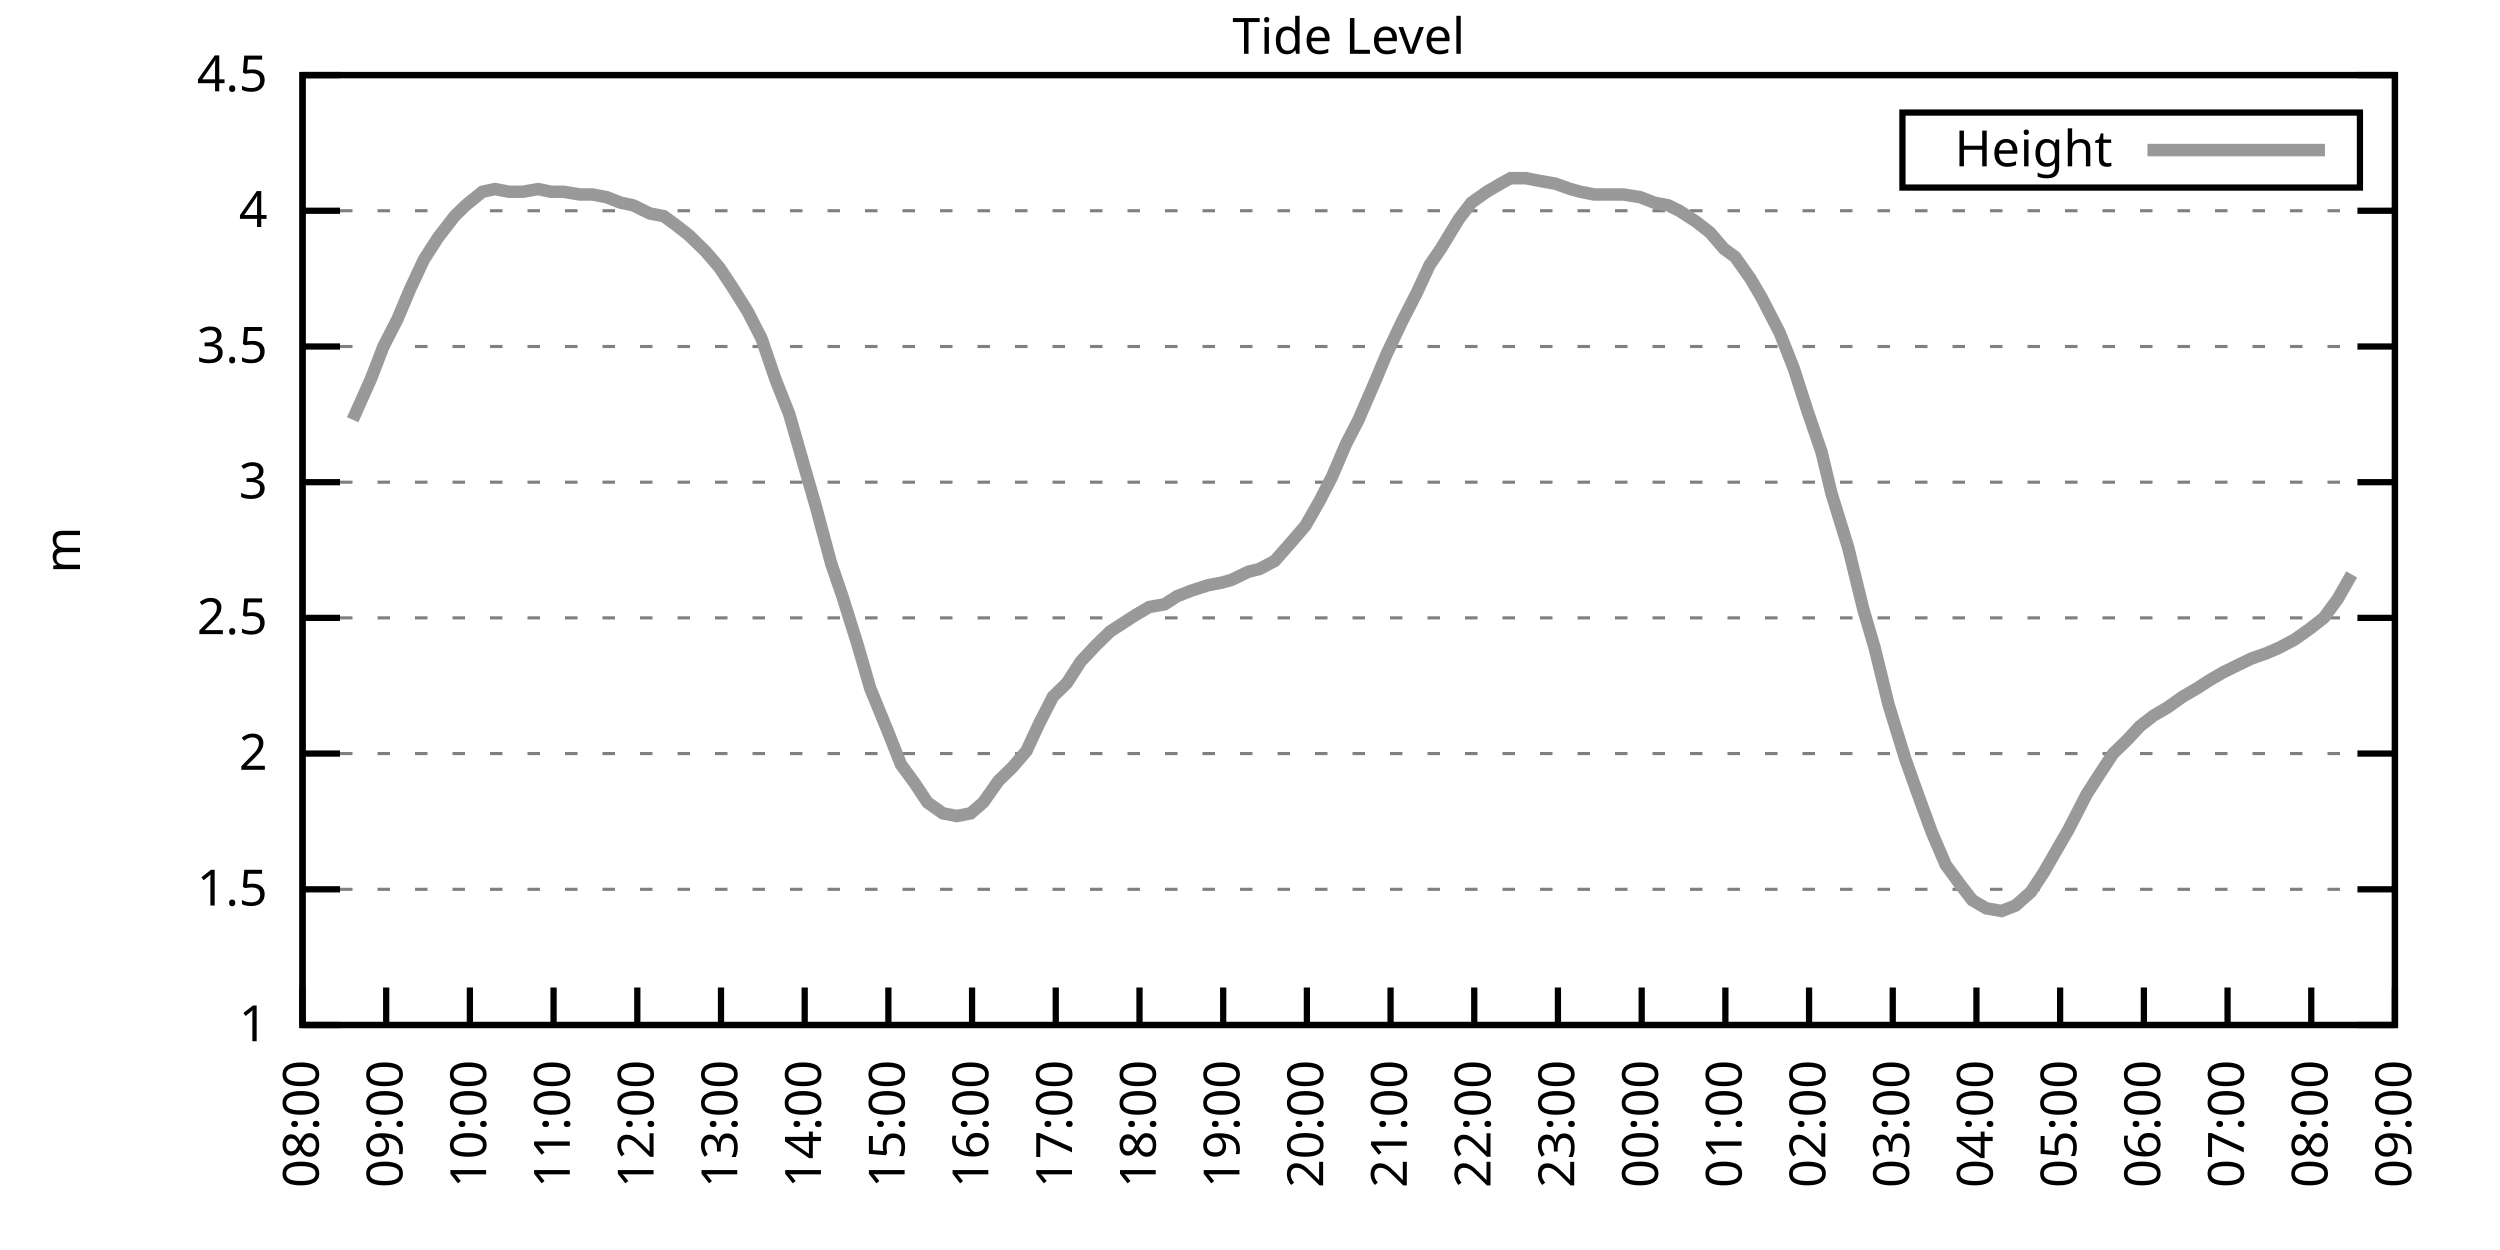
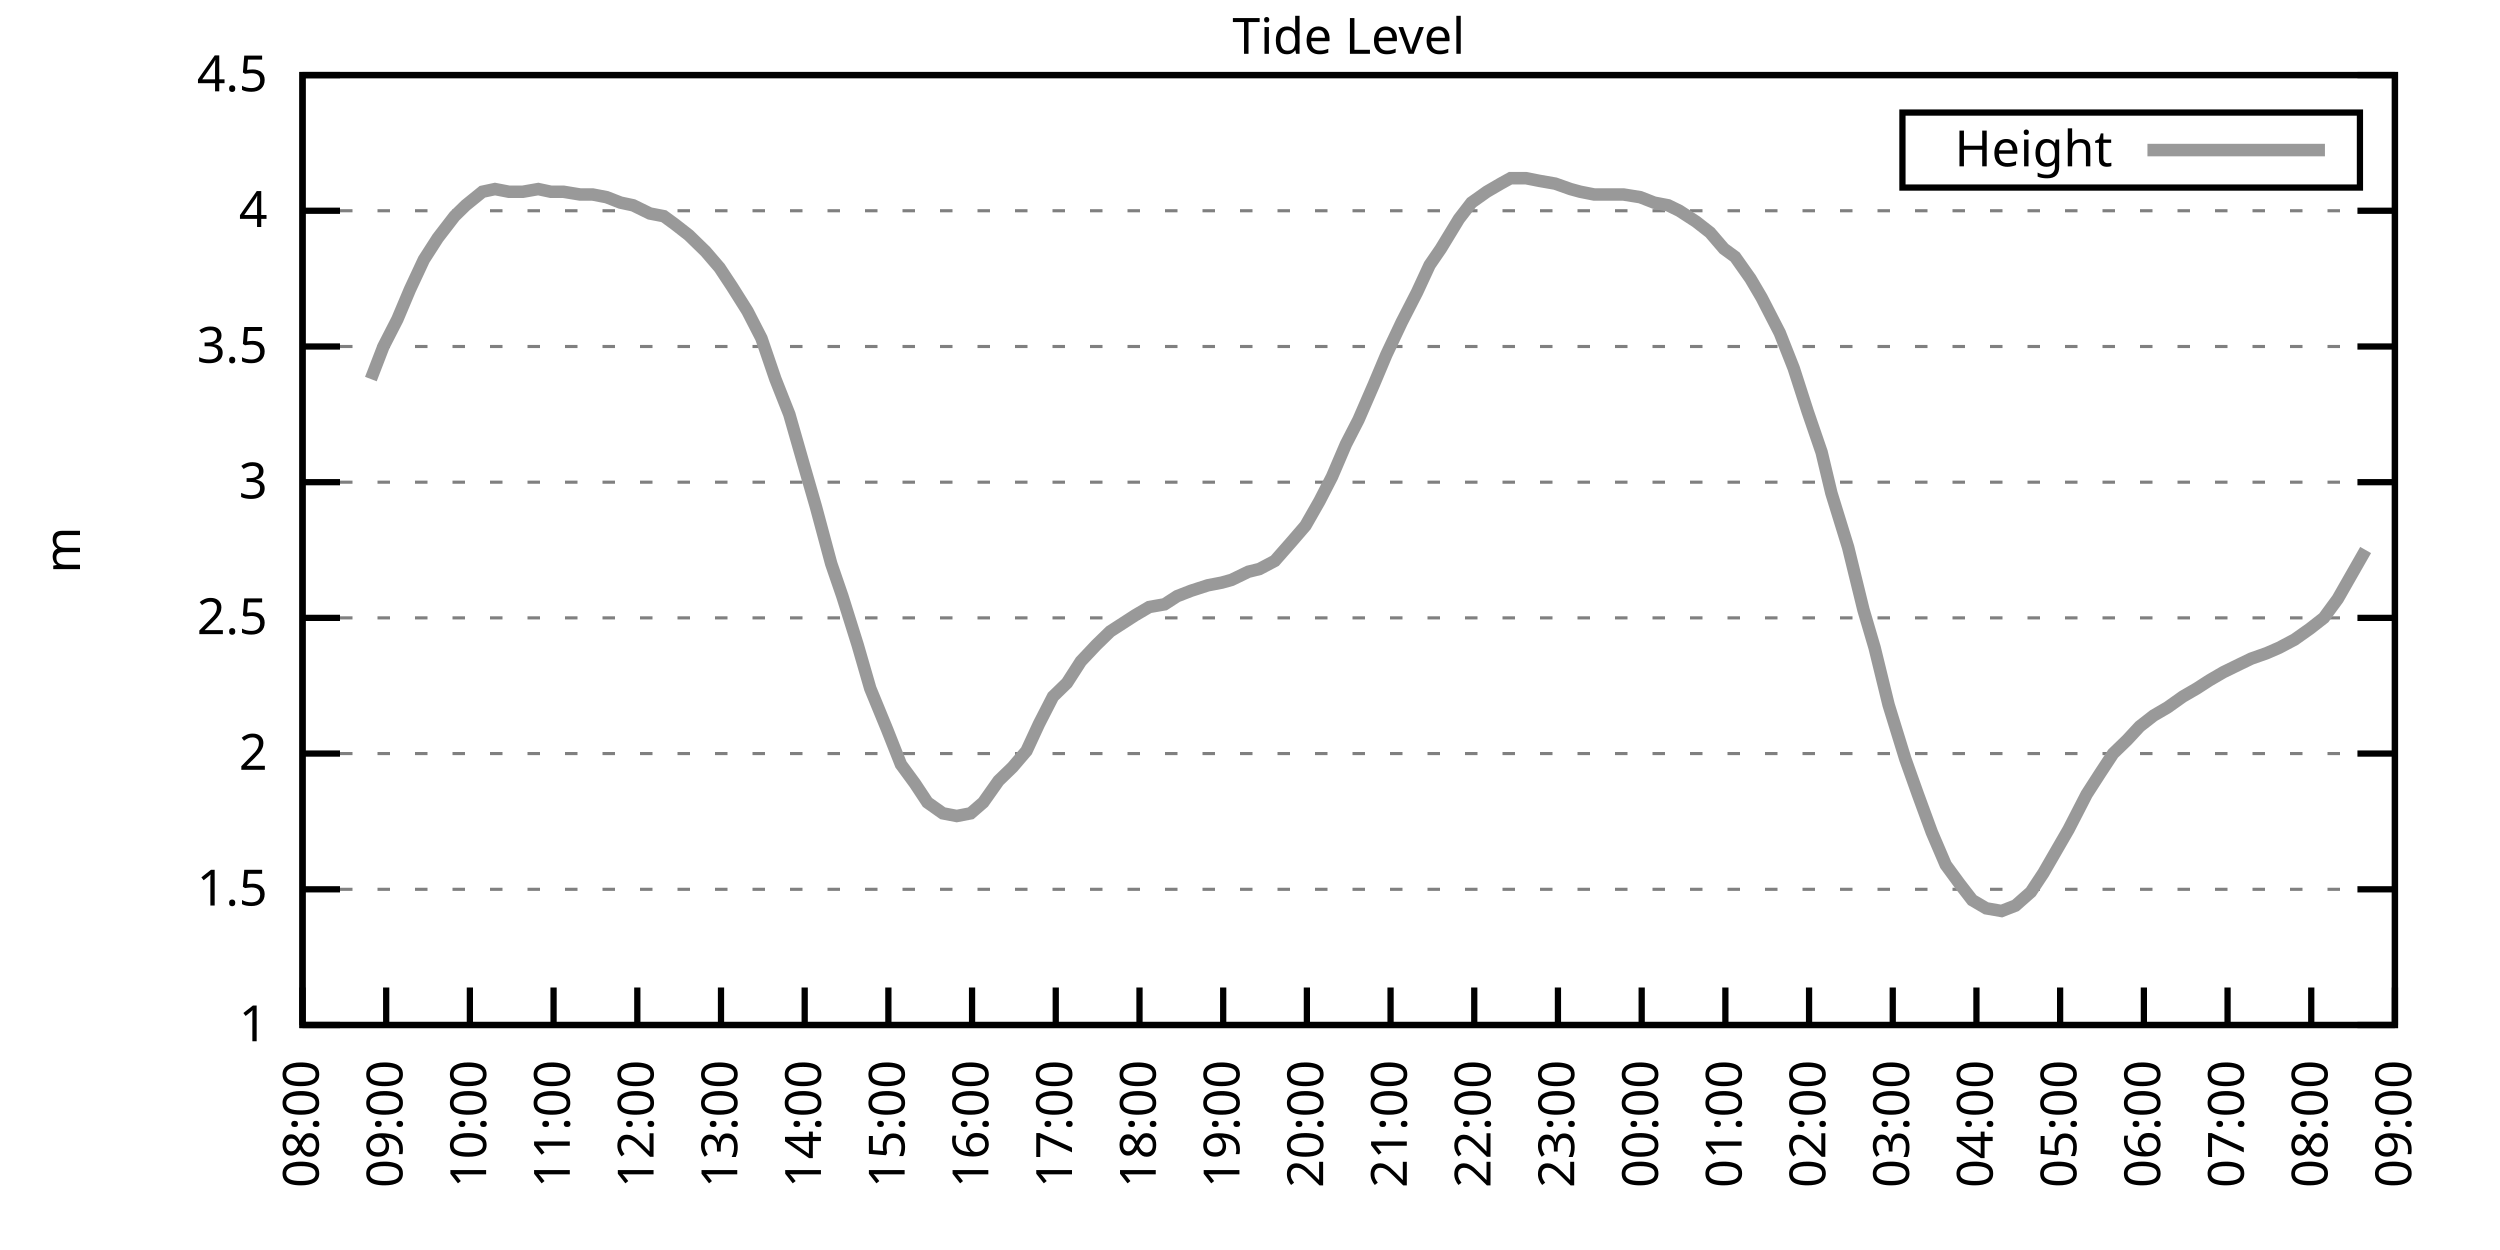
<svg xmlns="http://www.w3.org/2000/svg" xmlns:xlink="http://www.w3.org/1999/xlink" width="400" height="200" viewBox="0 0 400 200">
  <g id="gnuplot_canvas">
    <rect x="0" y="0" width="400" height="200" fill="none" />
    <defs>
      <circle id="gpDot" r="0.5" stroke-width="0.5" stroke="currentColor" />
      <path id="gpPt0" stroke-width="0.333" stroke="currentColor" d="M-1,0 h2 M0,-1 v2" />
      <path id="gpPt1" stroke-width="0.333" stroke="currentColor" d="M-1,-1 L1,1 M1,-1 L-1,1" />
      <path id="gpPt2" stroke-width="0.333" stroke="currentColor" d="M-1,0 L1,0 M0,-1 L0,1 M-1,-1 L1,1 M-1,1 L1,-1" />
      <rect id="gpPt3" stroke-width="0.333" stroke="currentColor" x="-1" y="-1" width="2" height="2" />
      <rect id="gpPt4" stroke-width="0.333" stroke="currentColor" fill="currentColor" x="-1" y="-1" width="2" height="2" />
      <circle id="gpPt5" stroke-width="0.333" stroke="currentColor" cx="0" cy="0" r="1" />
      <use xlink:href="#gpPt5" id="gpPt6" fill="currentColor" stroke="none" />
      <path id="gpPt7" stroke-width="0.333" stroke="currentColor" d="M0,-1.33 L-1.33,0.67 L1.33,0.67 z" />
      <use xlink:href="#gpPt7" id="gpPt8" fill="currentColor" stroke="none" />
      <use xlink:href="#gpPt7" id="gpPt9" stroke="currentColor" transform="rotate(180)" />
      <use xlink:href="#gpPt9" id="gpPt10" fill="currentColor" stroke="none" />
      <use xlink:href="#gpPt3" id="gpPt11" stroke="currentColor" transform="rotate(45)" />
      <use xlink:href="#gpPt11" id="gpPt12" fill="currentColor" stroke="none" />
      <path id="gpPt13" stroke-width="0.333" stroke="currentColor" d="M0,1.330 L1.265,0.411 L0.782,-1.067 L-0.782,-1.076 L-1.265,0.411 z" />
      <use xlink:href="#gpPt13" id="gpPt14" fill="currentColor" stroke="none" />
      <filter id="textbox" filterUnits="objectBoundingBox" x="0" y="0" height="1" width="1">
        <feFlood flood-color="white" flood-opacity="1" result="bgnd" />
        <feComposite in="SourceGraphic" in2="bgnd" operator="atop" />
      </filter>
      <filter id="greybox" filterUnits="objectBoundingBox" x="0" y="0" height="1" width="1">
        <feFlood flood-color="lightgrey" flood-opacity="1" result="grey" />
        <feComposite in="SourceGraphic" in2="grey" operator="atop" />
      </filter>
    </defs>
    <g fill="none" color="white" stroke="currentColor" stroke-width="1.00" stroke-linecap="butt" stroke-linejoin="miter">
</g>
    <g fill="none" color="black" stroke="currentColor" stroke-width="1.00" stroke-linecap="butt" stroke-linejoin="miter">
      <g stroke="none" shape-rendering="crispEdges">
        <polygon fill="rgb(255, 255, 255)" points="48.40,164.00 383.18,164.00 383.18,12.02 48.40,12.02 " />
      </g>
    </g>
    <g fill="none" color="black" stroke="currentColor" stroke-width="1.00" stroke-linecap="butt" stroke-linejoin="miter">
</g>
    <g fill="none" color="black" stroke="black" stroke-width="0.50" stroke-linecap="butt" stroke-linejoin="miter">
</g>
    <g fill="none" color="gray" stroke="currentColor" stroke-width="0.50" stroke-linecap="butt" stroke-linejoin="miter">
      <path stroke="gray" stroke-dasharray="2,4" class="gridline" d="M48.40,164.00 L383.19,164.00  " />
    </g>
    <g fill="none" color="gray" stroke="gray" stroke-width="1.00" stroke-linecap="butt" stroke-linejoin="miter">
</g>
    <g fill="none" color="black" stroke="currentColor" stroke-width="1.00" stroke-linecap="butt" stroke-linejoin="miter">
      <path stroke="black" d="M48.40,164.00 L54.40,164.00 M383.19,164.00 L377.19,164.00  " />
      <g transform="translate(42.80,166.60)" stroke="none" fill="black" font-family="Sans" font-size="8.00" text-anchor="end">
        <text>
          <tspan font-family="Sans"> 1</tspan>
        </text>
      </g>
    </g>
    <g fill="none" color="black" stroke="currentColor" stroke-width="1.00" stroke-linecap="butt" stroke-linejoin="miter">
</g>
    <g fill="none" color="black" stroke="black" stroke-width="0.50" stroke-linecap="butt" stroke-linejoin="miter">
</g>
    <g fill="none" color="gray" stroke="currentColor" stroke-width="0.50" stroke-linecap="butt" stroke-linejoin="miter">
      <path stroke="gray" stroke-dasharray="2,4" class="gridline" d="M48.40,142.29 L383.19,142.29  " />
    </g>
    <g fill="none" color="gray" stroke="gray" stroke-width="1.00" stroke-linecap="butt" stroke-linejoin="miter">
</g>
    <g fill="none" color="black" stroke="currentColor" stroke-width="1.00" stroke-linecap="butt" stroke-linejoin="miter">
      <path stroke="black" d="M48.40,142.29 L54.40,142.29 M383.19,142.29 L377.19,142.29  " />
      <g transform="translate(42.80,144.89)" stroke="none" fill="black" font-family="Sans" font-size="8.00" text-anchor="end">
        <text>
          <tspan font-family="Sans"> 1.5</tspan>
        </text>
      </g>
    </g>
    <g fill="none" color="black" stroke="currentColor" stroke-width="1.00" stroke-linecap="butt" stroke-linejoin="miter">
</g>
    <g fill="none" color="black" stroke="black" stroke-width="0.50" stroke-linecap="butt" stroke-linejoin="miter">
</g>
    <g fill="none" color="gray" stroke="currentColor" stroke-width="0.50" stroke-linecap="butt" stroke-linejoin="miter">
      <path stroke="gray" stroke-dasharray="2,4" class="gridline" d="M48.40,120.57 L383.19,120.57  " />
    </g>
    <g fill="none" color="gray" stroke="gray" stroke-width="1.00" stroke-linecap="butt" stroke-linejoin="miter">
</g>
    <g fill="none" color="black" stroke="currentColor" stroke-width="1.00" stroke-linecap="butt" stroke-linejoin="miter">
      <path stroke="black" d="M48.40,120.57 L54.40,120.57 M383.19,120.57 L377.19,120.57  " />
      <g transform="translate(42.80,123.17)" stroke="none" fill="black" font-family="Sans" font-size="8.00" text-anchor="end">
        <text>
          <tspan font-family="Sans"> 2</tspan>
        </text>
      </g>
    </g>
    <g fill="none" color="black" stroke="currentColor" stroke-width="1.00" stroke-linecap="butt" stroke-linejoin="miter">
</g>
    <g fill="none" color="black" stroke="black" stroke-width="0.50" stroke-linecap="butt" stroke-linejoin="miter">
</g>
    <g fill="none" color="gray" stroke="currentColor" stroke-width="0.50" stroke-linecap="butt" stroke-linejoin="miter">
      <path stroke="gray" stroke-dasharray="2,4" class="gridline" d="M48.40,98.86 L383.19,98.86  " />
    </g>
    <g fill="none" color="gray" stroke="gray" stroke-width="1.00" stroke-linecap="butt" stroke-linejoin="miter">
</g>
    <g fill="none" color="black" stroke="currentColor" stroke-width="1.00" stroke-linecap="butt" stroke-linejoin="miter">
      <path stroke="black" d="M48.40,98.86 L54.40,98.86 M383.19,98.86 L377.19,98.86  " />
      <g transform="translate(42.80,101.46)" stroke="none" fill="black" font-family="Sans" font-size="8.00" text-anchor="end">
        <text>
          <tspan font-family="Sans"> 2.5</tspan>
        </text>
      </g>
    </g>
    <g fill="none" color="black" stroke="currentColor" stroke-width="1.00" stroke-linecap="butt" stroke-linejoin="miter">
</g>
    <g fill="none" color="black" stroke="black" stroke-width="0.50" stroke-linecap="butt" stroke-linejoin="miter">
</g>
    <g fill="none" color="gray" stroke="currentColor" stroke-width="0.50" stroke-linecap="butt" stroke-linejoin="miter">
      <path stroke="gray" stroke-dasharray="2,4" class="gridline" d="M48.40,77.15 L383.19,77.15  " />
    </g>
    <g fill="none" color="gray" stroke="gray" stroke-width="1.00" stroke-linecap="butt" stroke-linejoin="miter">
</g>
    <g fill="none" color="black" stroke="currentColor" stroke-width="1.00" stroke-linecap="butt" stroke-linejoin="miter">
      <path stroke="black" d="M48.40,77.15 L54.40,77.15 M383.19,77.15 L377.19,77.15  " />
      <g transform="translate(42.80,79.75)" stroke="none" fill="black" font-family="Sans" font-size="8.00" text-anchor="end">
        <text>
          <tspan font-family="Sans"> 3</tspan>
        </text>
      </g>
    </g>
    <g fill="none" color="black" stroke="currentColor" stroke-width="1.00" stroke-linecap="butt" stroke-linejoin="miter">
</g>
    <g fill="none" color="black" stroke="black" stroke-width="0.50" stroke-linecap="butt" stroke-linejoin="miter">
</g>
    <g fill="none" color="gray" stroke="currentColor" stroke-width="0.50" stroke-linecap="butt" stroke-linejoin="miter">
      <path stroke="gray" stroke-dasharray="2,4" class="gridline" d="M48.40,55.44 L383.19,55.44  " />
    </g>
    <g fill="none" color="gray" stroke="gray" stroke-width="1.00" stroke-linecap="butt" stroke-linejoin="miter">
</g>
    <g fill="none" color="black" stroke="currentColor" stroke-width="1.00" stroke-linecap="butt" stroke-linejoin="miter">
      <path stroke="black" d="M48.40,55.44 L54.40,55.44 M383.19,55.44 L377.19,55.44  " />
      <g transform="translate(42.80,58.04)" stroke="none" fill="black" font-family="Sans" font-size="8.00" text-anchor="end">
        <text>
          <tspan font-family="Sans"> 3.5</tspan>
        </text>
      </g>
    </g>
    <g fill="none" color="black" stroke="currentColor" stroke-width="1.00" stroke-linecap="butt" stroke-linejoin="miter">
</g>
    <g fill="none" color="black" stroke="black" stroke-width="0.50" stroke-linecap="butt" stroke-linejoin="miter">
</g>
    <g fill="none" color="gray" stroke="currentColor" stroke-width="0.50" stroke-linecap="butt" stroke-linejoin="miter">
      <path stroke="gray" stroke-dasharray="2,4" class="gridline" d="M48.40,33.72 L383.19,33.72  " />
    </g>
    <g fill="none" color="gray" stroke="gray" stroke-width="1.00" stroke-linecap="butt" stroke-linejoin="miter">
</g>
    <g fill="none" color="black" stroke="currentColor" stroke-width="1.00" stroke-linecap="butt" stroke-linejoin="miter">
      <path stroke="black" d="M48.40,33.72 L54.40,33.72 M383.19,33.72 L377.19,33.72  " />
      <g transform="translate(42.80,36.32)" stroke="none" fill="black" font-family="Sans" font-size="8.00" text-anchor="end">
        <text>
          <tspan font-family="Sans"> 4</tspan>
        </text>
      </g>
    </g>
    <g fill="none" color="black" stroke="currentColor" stroke-width="1.00" stroke-linecap="butt" stroke-linejoin="miter">
</g>
    <g fill="none" color="black" stroke="black" stroke-width="0.50" stroke-linecap="butt" stroke-linejoin="miter">
</g>
    <g fill="none" color="gray" stroke="currentColor" stroke-width="0.50" stroke-linecap="butt" stroke-linejoin="miter">
      <path stroke="gray" stroke-dasharray="2,4" class="gridline" d="M48.40,12.01 L383.19,12.01  " />
    </g>
    <g fill="none" color="gray" stroke="gray" stroke-width="1.00" stroke-linecap="butt" stroke-linejoin="miter">
</g>
    <g fill="none" color="black" stroke="currentColor" stroke-width="1.00" stroke-linecap="butt" stroke-linejoin="miter">
      <path stroke="black" d="M48.40,12.01 L54.40,12.01 M383.19,12.01 L377.19,12.01  " />
      <g transform="translate(42.80,14.61)" stroke="none" fill="black" font-family="Sans" font-size="8.00" text-anchor="end">
        <text>
          <tspan font-family="Sans"> 4.5</tspan>
        </text>
      </g>
    </g>
    <g fill="none" color="black" stroke="currentColor" stroke-width="1.00" stroke-linecap="butt" stroke-linejoin="miter">
      <path stroke="black" d="M48.40,164.00 L48.40,158.00  " />
      <g transform="translate(51.00,169.60) rotate(270.00)" stroke="none" fill="black" font-family="Sans" font-size="8.00" text-anchor="end">
        <text>
          <tspan font-family="Sans">08:00</tspan>
        </text>
      </g>
    </g>
    <g fill="none" color="black" stroke="currentColor" stroke-width="1.00" stroke-linecap="butt" stroke-linejoin="miter">
      <path stroke="black" d="M61.79,164.00 L61.79,158.00  " />
      <g transform="translate(64.39,169.60) rotate(270.00)" stroke="none" fill="black" font-family="Sans" font-size="8.00" text-anchor="end">
        <text>
          <tspan font-family="Sans">09:00</tspan>
        </text>
      </g>
    </g>
    <g fill="none" color="black" stroke="currentColor" stroke-width="1.00" stroke-linecap="butt" stroke-linejoin="miter">
      <path stroke="black" d="M75.18,164.00 L75.18,158.00  " />
      <g transform="translate(77.78,169.60) rotate(270.00)" stroke="none" fill="black" font-family="Sans" font-size="8.00" text-anchor="end">
        <text>
          <tspan font-family="Sans">10:00</tspan>
        </text>
      </g>
    </g>
    <g fill="none" color="black" stroke="currentColor" stroke-width="1.00" stroke-linecap="butt" stroke-linejoin="miter">
      <path stroke="black" d="M88.57,164.00 L88.57,158.00  " />
      <g transform="translate(91.17,169.60) rotate(270.00)" stroke="none" fill="black" font-family="Sans" font-size="8.00" text-anchor="end">
        <text>
          <tspan font-family="Sans">11:00</tspan>
        </text>
      </g>
    </g>
    <g fill="none" color="black" stroke="currentColor" stroke-width="1.00" stroke-linecap="butt" stroke-linejoin="miter">
      <path stroke="black" d="M101.97,164.00 L101.97,158.00  " />
      <g transform="translate(104.57,169.60) rotate(270.00)" stroke="none" fill="black" font-family="Sans" font-size="8.00" text-anchor="end">
        <text>
          <tspan font-family="Sans">12:00</tspan>
        </text>
      </g>
    </g>
    <g fill="none" color="black" stroke="currentColor" stroke-width="1.00" stroke-linecap="butt" stroke-linejoin="miter">
      <path stroke="black" d="M115.36,164.00 L115.36,158.00  " />
      <g transform="translate(117.96,169.60) rotate(270.00)" stroke="none" fill="black" font-family="Sans" font-size="8.00" text-anchor="end">
        <text>
          <tspan font-family="Sans">13:00</tspan>
        </text>
      </g>
    </g>
    <g fill="none" color="black" stroke="currentColor" stroke-width="1.00" stroke-linecap="butt" stroke-linejoin="miter">
      <path stroke="black" d="M128.75,164.00 L128.75,158.00  " />
      <g transform="translate(131.35,169.60) rotate(270.00)" stroke="none" fill="black" font-family="Sans" font-size="8.00" text-anchor="end">
        <text>
          <tspan font-family="Sans">14:00</tspan>
        </text>
      </g>
    </g>
    <g fill="none" color="black" stroke="currentColor" stroke-width="1.00" stroke-linecap="butt" stroke-linejoin="miter">
      <path stroke="black" d="M142.14,164.00 L142.14,158.00  " />
      <g transform="translate(144.74,169.60) rotate(270.00)" stroke="none" fill="black" font-family="Sans" font-size="8.00" text-anchor="end">
        <text>
          <tspan font-family="Sans">15:00</tspan>
        </text>
      </g>
    </g>
    <g fill="none" color="black" stroke="currentColor" stroke-width="1.00" stroke-linecap="butt" stroke-linejoin="miter">
      <path stroke="black" d="M155.53,164.00 L155.53,158.00  " />
      <g transform="translate(158.13,169.60) rotate(270.00)" stroke="none" fill="black" font-family="Sans" font-size="8.00" text-anchor="end">
        <text>
          <tspan font-family="Sans">16:00</tspan>
        </text>
      </g>
    </g>
    <g fill="none" color="black" stroke="currentColor" stroke-width="1.00" stroke-linecap="butt" stroke-linejoin="miter">
      <path stroke="black" d="M168.92,164.00 L168.92,158.00  " />
      <g transform="translate(171.52,169.60) rotate(270.00)" stroke="none" fill="black" font-family="Sans" font-size="8.00" text-anchor="end">
        <text>
          <tspan font-family="Sans">17:00</tspan>
        </text>
      </g>
    </g>
    <g fill="none" color="black" stroke="currentColor" stroke-width="1.00" stroke-linecap="butt" stroke-linejoin="miter">
      <path stroke="black" d="M182.32,164.00 L182.32,158.00  " />
      <g transform="translate(184.92,169.60) rotate(270.00)" stroke="none" fill="black" font-family="Sans" font-size="8.00" text-anchor="end">
        <text>
          <tspan font-family="Sans">18:00</tspan>
        </text>
      </g>
    </g>
    <g fill="none" color="black" stroke="currentColor" stroke-width="1.00" stroke-linecap="butt" stroke-linejoin="miter">
      <path stroke="black" d="M195.71,164.00 L195.71,158.00  " />
      <g transform="translate(198.31,169.60) rotate(270.00)" stroke="none" fill="black" font-family="Sans" font-size="8.00" text-anchor="end">
        <text>
          <tspan font-family="Sans">19:00</tspan>
        </text>
      </g>
    </g>
    <g fill="none" color="black" stroke="currentColor" stroke-width="1.00" stroke-linecap="butt" stroke-linejoin="miter">
      <path stroke="black" d="M209.10,164.00 L209.10,158.00  " />
      <g transform="translate(211.70,169.60) rotate(270.00)" stroke="none" fill="black" font-family="Sans" font-size="8.00" text-anchor="end">
        <text>
          <tspan font-family="Sans">20:00</tspan>
        </text>
      </g>
    </g>
    <g fill="none" color="black" stroke="currentColor" stroke-width="1.00" stroke-linecap="butt" stroke-linejoin="miter">
      <path stroke="black" d="M222.49,164.00 L222.49,158.00  " />
      <g transform="translate(225.09,169.60) rotate(270.00)" stroke="none" fill="black" font-family="Sans" font-size="8.00" text-anchor="end">
        <text>
          <tspan font-family="Sans">21:00</tspan>
        </text>
      </g>
    </g>
    <g fill="none" color="black" stroke="currentColor" stroke-width="1.00" stroke-linecap="butt" stroke-linejoin="miter">
      <path stroke="black" d="M235.88,164.00 L235.88,158.00  " />
      <g transform="translate(238.48,169.60) rotate(270.00)" stroke="none" fill="black" font-family="Sans" font-size="8.00" text-anchor="end">
        <text>
          <tspan font-family="Sans">22:00</tspan>
        </text>
      </g>
    </g>
    <g fill="none" color="black" stroke="currentColor" stroke-width="1.00" stroke-linecap="butt" stroke-linejoin="miter">
      <path stroke="black" d="M249.27,164.00 L249.27,158.00  " />
      <g transform="translate(251.87,169.60) rotate(270.00)" stroke="none" fill="black" font-family="Sans" font-size="8.00" text-anchor="end">
        <text>
          <tspan font-family="Sans">23:00</tspan>
        </text>
      </g>
    </g>
    <g fill="none" color="black" stroke="currentColor" stroke-width="1.00" stroke-linecap="butt" stroke-linejoin="miter">
      <path stroke="black" d="M262.67,164.00 L262.67,158.00  " />
      <g transform="translate(265.27,169.60) rotate(270.00)" stroke="none" fill="black" font-family="Sans" font-size="8.00" text-anchor="end">
        <text>
          <tspan font-family="Sans">00:00</tspan>
        </text>
      </g>
    </g>
    <g fill="none" color="black" stroke="currentColor" stroke-width="1.00" stroke-linecap="butt" stroke-linejoin="miter">
      <path stroke="black" d="M276.06,164.00 L276.06,158.00  " />
      <g transform="translate(278.66,169.60) rotate(270.00)" stroke="none" fill="black" font-family="Sans" font-size="8.00" text-anchor="end">
        <text>
          <tspan font-family="Sans">01:00</tspan>
        </text>
      </g>
    </g>
    <g fill="none" color="black" stroke="currentColor" stroke-width="1.00" stroke-linecap="butt" stroke-linejoin="miter">
      <path stroke="black" d="M289.45,164.00 L289.45,158.00  " />
      <g transform="translate(292.05,169.60) rotate(270.00)" stroke="none" fill="black" font-family="Sans" font-size="8.00" text-anchor="end">
        <text>
          <tspan font-family="Sans">02:00</tspan>
        </text>
      </g>
    </g>
    <g fill="none" color="black" stroke="currentColor" stroke-width="1.00" stroke-linecap="butt" stroke-linejoin="miter">
      <path stroke="black" d="M302.84,164.00 L302.84,158.00  " />
      <g transform="translate(305.44,169.60) rotate(270.00)" stroke="none" fill="black" font-family="Sans" font-size="8.00" text-anchor="end">
        <text>
          <tspan font-family="Sans">03:00</tspan>
        </text>
      </g>
    </g>
    <g fill="none" color="black" stroke="currentColor" stroke-width="1.00" stroke-linecap="butt" stroke-linejoin="miter">
      <path stroke="black" d="M316.23,164.00 L316.23,158.00  " />
      <g transform="translate(318.83,169.60) rotate(270.00)" stroke="none" fill="black" font-family="Sans" font-size="8.00" text-anchor="end">
        <text>
          <tspan font-family="Sans">04:00</tspan>
        </text>
      </g>
    </g>
    <g fill="none" color="black" stroke="currentColor" stroke-width="1.00" stroke-linecap="butt" stroke-linejoin="miter">
      <path stroke="black" d="M329.62,164.00 L329.62,158.00  " />
      <g transform="translate(332.22,169.60) rotate(270.00)" stroke="none" fill="black" font-family="Sans" font-size="8.00" text-anchor="end">
        <text>
          <tspan font-family="Sans">05:00</tspan>
        </text>
      </g>
    </g>
    <g fill="none" color="black" stroke="currentColor" stroke-width="1.00" stroke-linecap="butt" stroke-linejoin="miter">
      <path stroke="black" d="M343.02,164.00 L343.02,158.00  " />
      <g transform="translate(345.62,169.60) rotate(270.00)" stroke="none" fill="black" font-family="Sans" font-size="8.00" text-anchor="end">
        <text>
          <tspan font-family="Sans">06:00</tspan>
        </text>
      </g>
    </g>
    <g fill="none" color="black" stroke="currentColor" stroke-width="1.00" stroke-linecap="butt" stroke-linejoin="miter">
      <path stroke="black" d="M356.41,164.00 L356.41,158.00  " />
      <g transform="translate(359.01,169.60) rotate(270.00)" stroke="none" fill="black" font-family="Sans" font-size="8.00" text-anchor="end">
        <text>
          <tspan font-family="Sans">07:00</tspan>
        </text>
      </g>
    </g>
    <g fill="none" color="black" stroke="currentColor" stroke-width="1.00" stroke-linecap="butt" stroke-linejoin="miter">
      <path stroke="black" d="M369.80,164.00 L369.80,158.00  " />
      <g transform="translate(372.40,169.60) rotate(270.00)" stroke="none" fill="black" font-family="Sans" font-size="8.00" text-anchor="end">
        <text>
          <tspan font-family="Sans">08:00</tspan>
        </text>
      </g>
    </g>
    <g fill="none" color="black" stroke="currentColor" stroke-width="1.00" stroke-linecap="butt" stroke-linejoin="miter">
      <path stroke="black" d="M383.19,164.00 L383.19,158.00  " />
      <g transform="translate(385.79,169.60) rotate(270.00)" stroke="none" fill="black" font-family="Sans" font-size="8.00" text-anchor="end">
        <text>
          <tspan font-family="Sans">09:00</tspan>
        </text>
      </g>
    </g>
    <g fill="none" color="black" stroke="currentColor" stroke-width="1.00" stroke-linecap="butt" stroke-linejoin="miter">
</g>
    <g fill="none" color="black" stroke="currentColor" stroke-width="1.00" stroke-linecap="butt" stroke-linejoin="miter">
      <path stroke="black" d="M48.40,12.01 L48.40,164.00 L383.19,164.00 L383.19,12.01 L48.40,12.01 Z  " />
    </g>
    <g fill="none" color="black" stroke="currentColor" stroke-width="1.00" stroke-linecap="butt" stroke-linejoin="miter">
</g>
    <g fill="none" color="black" stroke="currentColor" stroke-width="1.00" stroke-linecap="butt" stroke-linejoin="miter">
      <path stroke="black" d="M304.39,30.01 L304.39,18.01 L377.59,18.01 L377.59,30.01 L304.39,30.01 Z  " />
    </g>
    <g id="Tide_level_plot_1">
      <g fill="none" color="white" stroke="black" stroke-width="2.00" stroke-linecap="butt" stroke-linejoin="miter">
</g>
      <g fill="none" color="black" stroke="currentColor" stroke-width="2.00" stroke-linecap="butt" stroke-linejoin="miter">
        <g transform="translate(337.99,26.61)" stroke="none" fill="black" font-family="Sans" font-size="8.00" text-anchor="end">
          <text>
            <tspan font-family="Sans">Height</tspan>
          </text>
        </g>
      </g>
      <g fill="none" color="black" stroke="currentColor" stroke-width="2.00" stroke-linecap="butt" stroke-linejoin="miter">
-         <path stroke="rgb(153, 153, 153)" d="M343.59,24.01 L371.99,24.01 M56.43,67.16 L59.34,60.65 L61.35,55.44 L63.58,51.09 L65.59,46.32 L67.82,41.54   L70.05,38.07 L72.73,34.59 L74.51,32.85 L77.19,30.68 L79.20,30.25 L81.43,30.68 L83.66,30.68 L86.12,30.25   L88.13,30.68 L90.14,30.68 L92.82,31.12 L94.82,31.12 L97.06,31.55 L99.29,32.42 L101.30,32.85 L103.98,34.16   L106.21,34.59 L107.99,35.89 L110.22,37.63 L112.90,40.24 L115.13,42.84 L117.14,45.88 L119.60,49.79 L121.83,54.13   L124.06,60.65 L126.29,66.29 L128.53,74.11 L130.54,81.06 L132.99,90.18 L134.78,95.39 L137.23,103.20 L139.24,110.15   L141.92,116.67 L144.15,122.31 L146.38,125.35 L148.39,128.39 L150.85,130.13 L153.08,130.56 L155.31,130.13 L157.32,128.39   L159.77,124.92 L162.01,122.75 L164.24,120.14 L166.25,115.80 L168.48,111.45 L170.71,109.28 L172.94,105.81 L175.40,103.20   L177.63,101.03 L179.64,99.73 L181.65,98.43 L183.88,97.12 L186.33,96.69 L188.34,95.39 L190.57,94.52 L193.25,93.65   L195.48,93.22 L197.05,92.78 L199.73,91.48 L201.51,91.04 L203.97,89.74 L206.64,86.70 L208.88,84.10 L211.11,80.19   L213.12,76.28 L215.35,71.07 L217.36,67.16 L219.81,61.52 L221.82,56.74 L224.28,51.53 L226.73,46.75 L228.74,42.41   L230.53,39.80 L233.43,35.03 L235.44,32.42 L237.89,30.68 L240.12,29.38 L241.69,28.51 L244.14,28.51 L246.37,28.95   L248.83,29.38 L251.28,30.25 L252.85,30.68 L255.08,31.12 L257.53,31.12 L259.76,31.12 L262.44,31.55 L264.67,32.42   L266.91,32.85 L268.69,33.72 L271.37,35.46 L273.60,37.20 L275.83,39.80 L277.62,41.11 L280.07,44.58 L281.86,47.62   L284.76,53.26 L286.99,58.91 L289.23,65.86 L291.46,72.37 L293.02,78.89 L295.70,87.57 L298.15,97.56 L299.94,103.64   L302.17,112.76 L304.85,121.44 L306.86,127.09 L309.09,133.17 L311.32,138.38 L313.55,141.42 L315.56,144.02 L317.79,145.33   L320.25,145.76 L322.48,144.89 L324.94,142.72 L326.95,139.68 L328.95,136.21 L330.96,132.73 L333.86,127.09 L336.10,123.61   L338.10,120.57 L340.34,118.40 L342.35,116.23 L344.58,114.49 L346.81,113.19 L349.26,111.45 L351.50,110.15 L353.51,108.85   L355.74,107.55 L358.42,106.24 L360.20,105.38 L362.66,104.51 L364.66,103.64 L367.12,102.34 L369.58,100.60 L371.81,98.86   L374.04,95.82 L376.27,91.91  " />
+         <path stroke="rgb(153, 153, 153)" d="M343.59,24.01 L371.99,24.01 M59.34,60.65 L61.35,55.44 L63.58,51.09 L65.59,46.32 L67.82,41.54 L70.05,38.07   L72.73,34.59 L74.51,32.85 L77.19,30.68 L79.20,30.25 L81.43,30.68 L83.66,30.68 L86.12,30.25 L88.13,30.68   L90.14,30.68 L92.82,31.12 L94.82,31.12 L97.06,31.55 L99.29,32.42 L101.30,32.85 L103.98,34.16 L106.21,34.59   L107.99,35.89 L110.22,37.63 L112.90,40.24 L115.13,42.84 L117.14,45.88 L119.60,49.79 L121.83,54.13 L124.06,60.65   L126.29,66.29 L128.53,74.11 L130.54,81.06 L132.99,90.18 L134.78,95.39 L137.23,103.20 L139.24,110.15 L141.92,116.67   L144.15,122.31 L146.38,125.35 L148.39,128.39 L150.85,130.13 L153.08,130.56 L155.31,130.13 L157.32,128.39 L159.77,124.92   L162.01,122.75 L164.24,120.14 L166.25,115.80 L168.48,111.45 L170.71,109.28 L172.94,105.81 L175.40,103.20 L177.63,101.03   L179.64,99.73 L181.65,98.43 L183.88,97.12 L186.33,96.69 L188.34,95.39 L190.57,94.52 L193.25,93.65 L195.48,93.22   L197.05,92.78 L199.73,91.48 L201.51,91.04 L203.97,89.74 L206.64,86.70 L208.88,84.10 L211.11,80.19 L213.12,76.28   L215.35,71.07 L217.36,67.16 L219.81,61.52 L221.82,56.74 L224.28,51.53 L226.73,46.75 L228.74,42.41 L230.53,39.80   L233.43,35.03 L235.44,32.42 L237.89,30.68 L240.12,29.38 L241.69,28.51 L244.14,28.51 L246.37,28.95 L248.83,29.38   L251.28,30.25 L252.85,30.68 L255.08,31.12 L257.53,31.12 L259.76,31.12 L262.44,31.55 L264.67,32.42 L266.91,32.85   L268.69,33.72 L271.37,35.46 L273.60,37.20 L275.83,39.80 L277.62,41.11 L280.07,44.58 L281.86,47.62 L284.76,53.26   L286.99,58.91 L289.23,65.86 L291.46,72.37 L293.02,78.89 L295.70,87.57 L298.15,97.56 L299.94,103.64 L302.17,112.76   L304.85,121.44 L306.86,127.09 L309.09,133.17 L311.32,138.38 L313.55,141.42 L315.56,144.02 L317.79,145.33 L320.25,145.76   L322.48,144.89 L324.94,142.72 L326.95,139.68 L328.95,136.21 L330.96,132.73 L333.86,127.09 L336.10,123.61 L338.10,120.57   L340.34,118.40 L342.35,116.23 L344.58,114.49 L346.81,113.19 L349.26,111.45 L351.50,110.15 L353.51,108.85 L355.74,107.55   L358.42,106.24 L360.20,105.38 L362.66,104.51 L364.66,103.64 L367.12,102.34 L369.58,100.60 L371.81,98.86 L374.04,95.82   L376.27,91.91 L378.50,88.00  " />
      </g>
    </g>
    <g fill="none" color="black" stroke="currentColor" stroke-width="2.00" stroke-linecap="butt" stroke-linejoin="miter">
</g>
    <g fill="none" color="black" stroke="black" stroke-width="1.00" stroke-linecap="butt" stroke-linejoin="miter">
</g>
    <g fill="none" color="black" stroke="currentColor" stroke-width="1.00" stroke-linecap="butt" stroke-linejoin="miter">
      <path stroke="black" d="M48.40,12.01 L48.40,164.00 L383.19,164.00 L383.19,12.01 L48.40,12.01 Z  " />
      <g transform="translate(12.80,88.01) rotate(270.00)" stroke="none" fill="black" font-family="Sans" font-size="8.00" text-anchor="middle">
        <text>
          <tspan font-family="Sans">m</tspan>
        </text>
      </g>
    </g>
    <g fill="none" color="black" stroke="currentColor" stroke-width="1.00" stroke-linecap="butt" stroke-linejoin="miter">
</g>
    <g fill="none" color="black" stroke="currentColor" stroke-width="1.00" stroke-linecap="butt" stroke-linejoin="miter">
      <g transform="translate(215.79,8.61)" stroke="none" fill="black" font-family="Sans" font-size="8.00" text-anchor="middle">
        <text>
          <tspan font-family="Sans">Tide Level</tspan>
        </text>
      </g>
    </g>
    <g fill="none" color="black" stroke="currentColor" stroke-width="1.00" stroke-linecap="butt" stroke-linejoin="miter">
</g>
  </g>
</svg>
